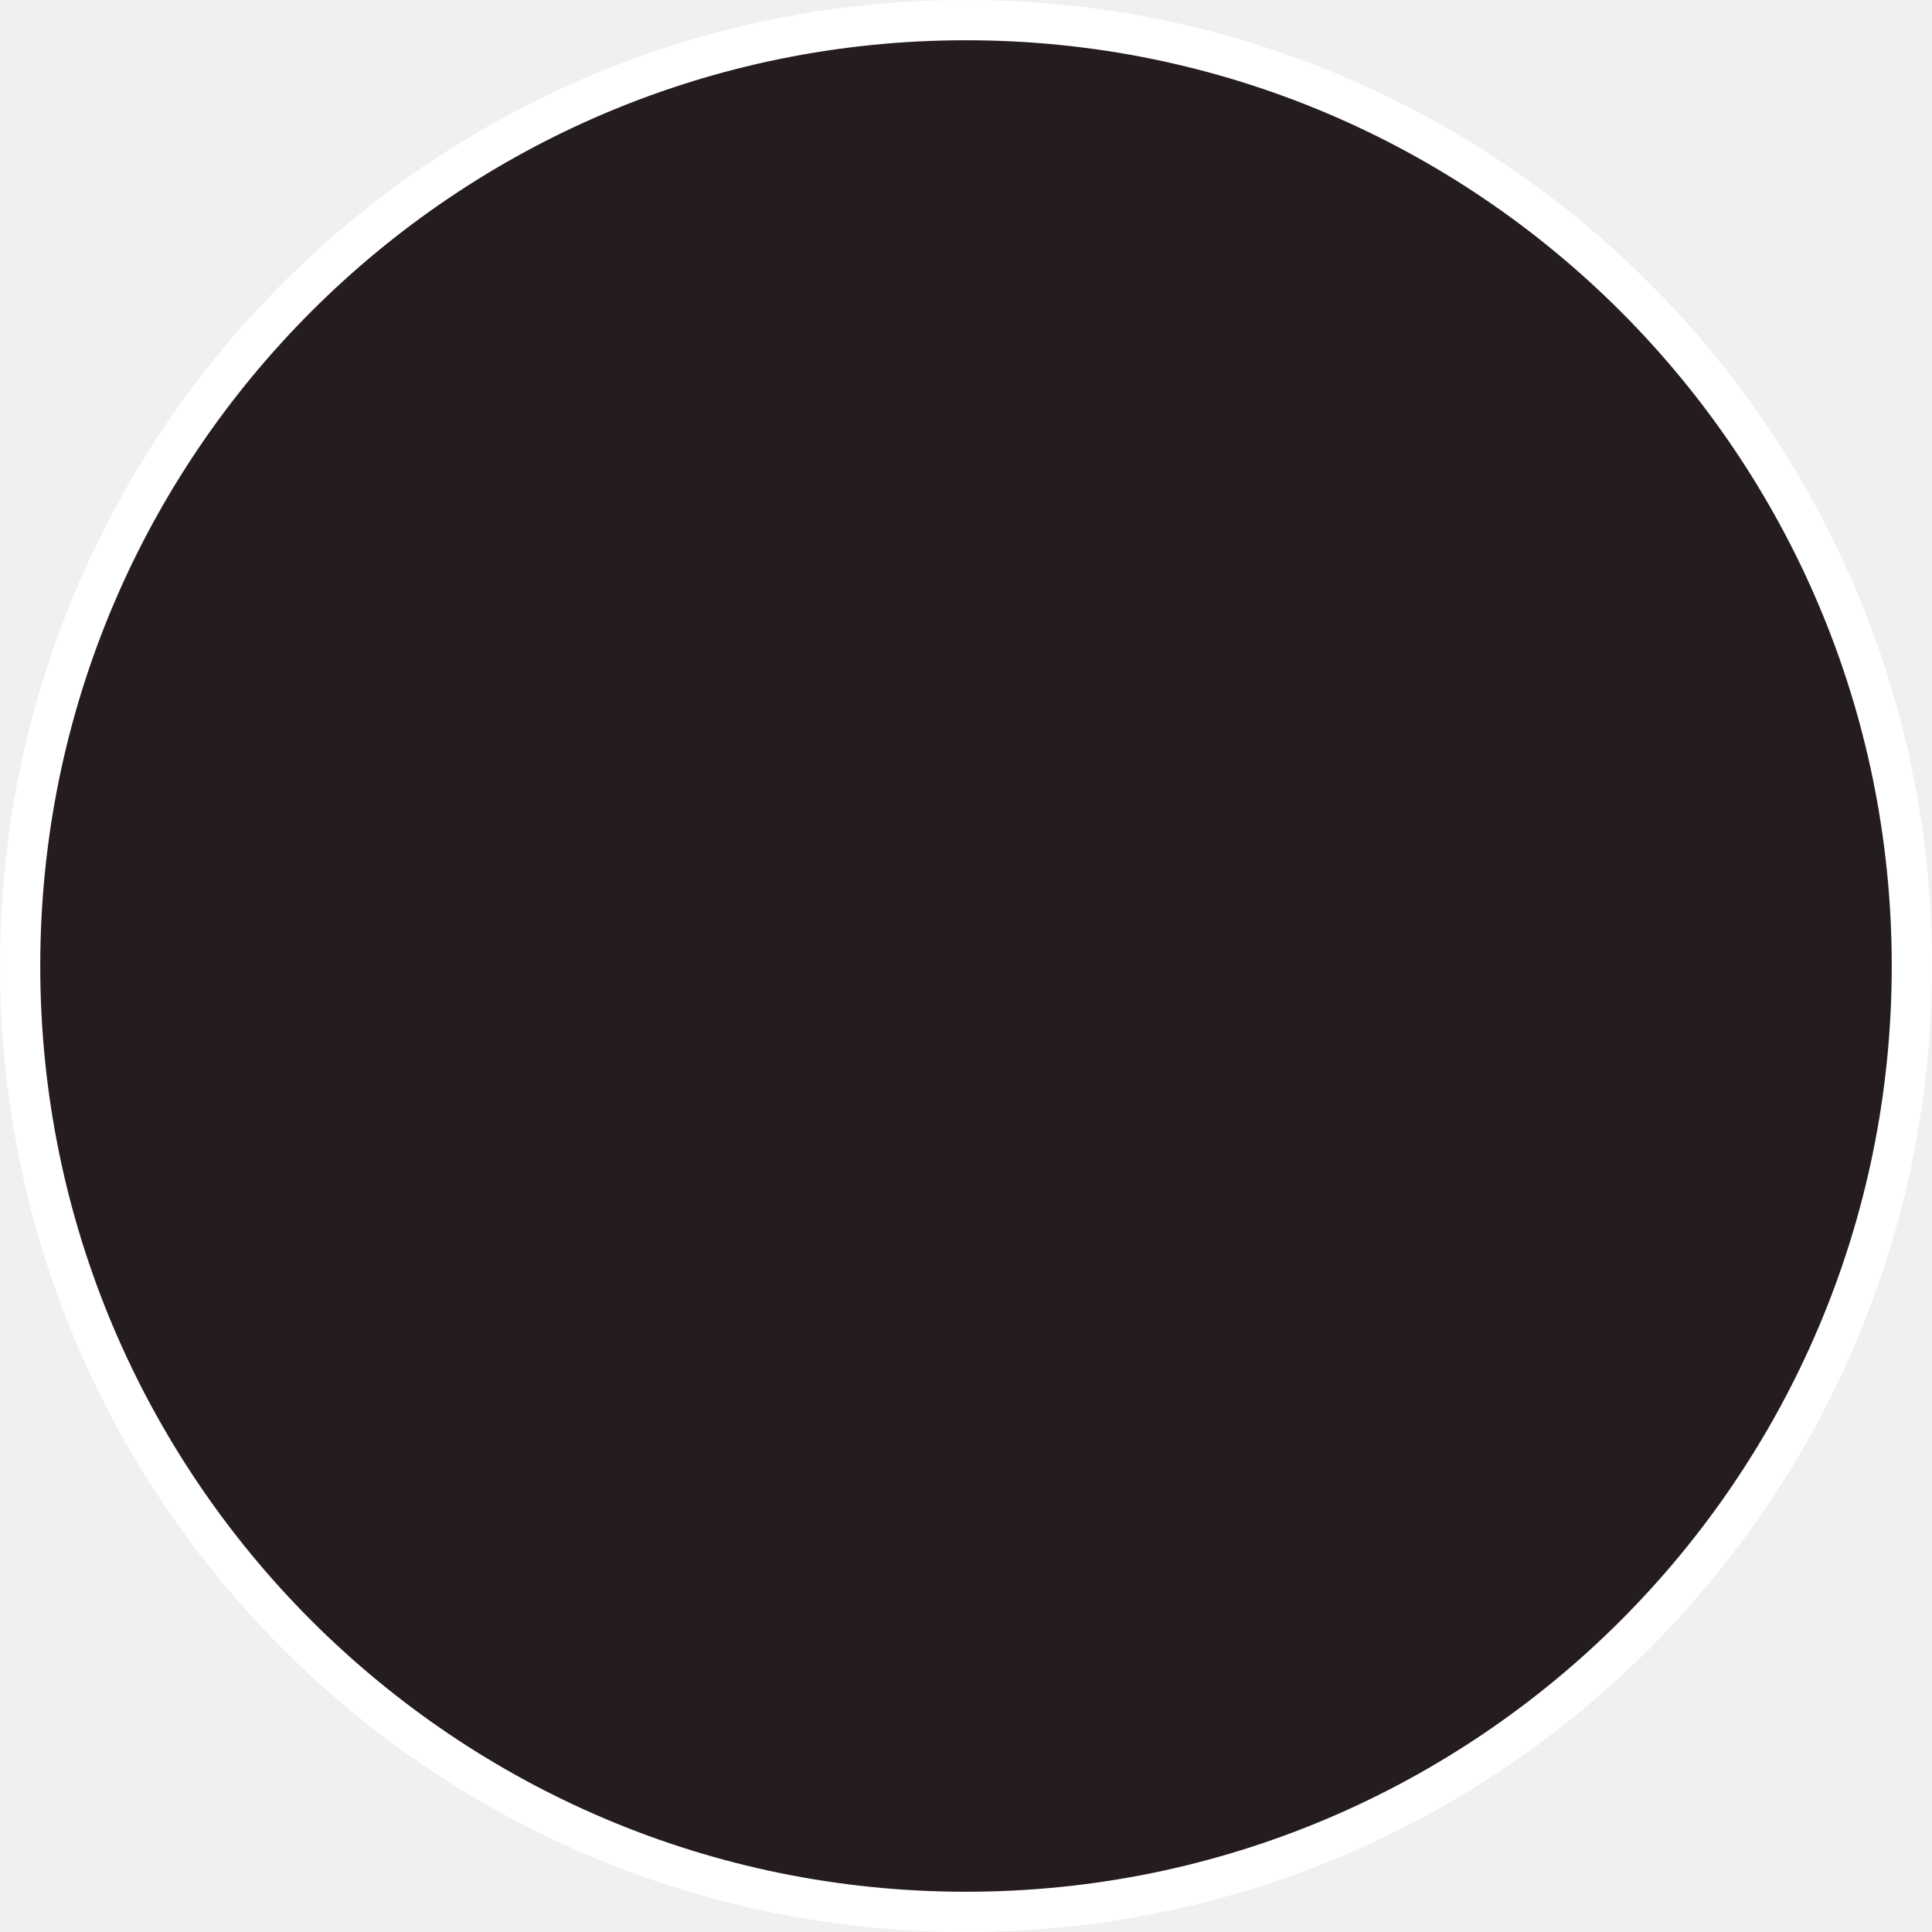
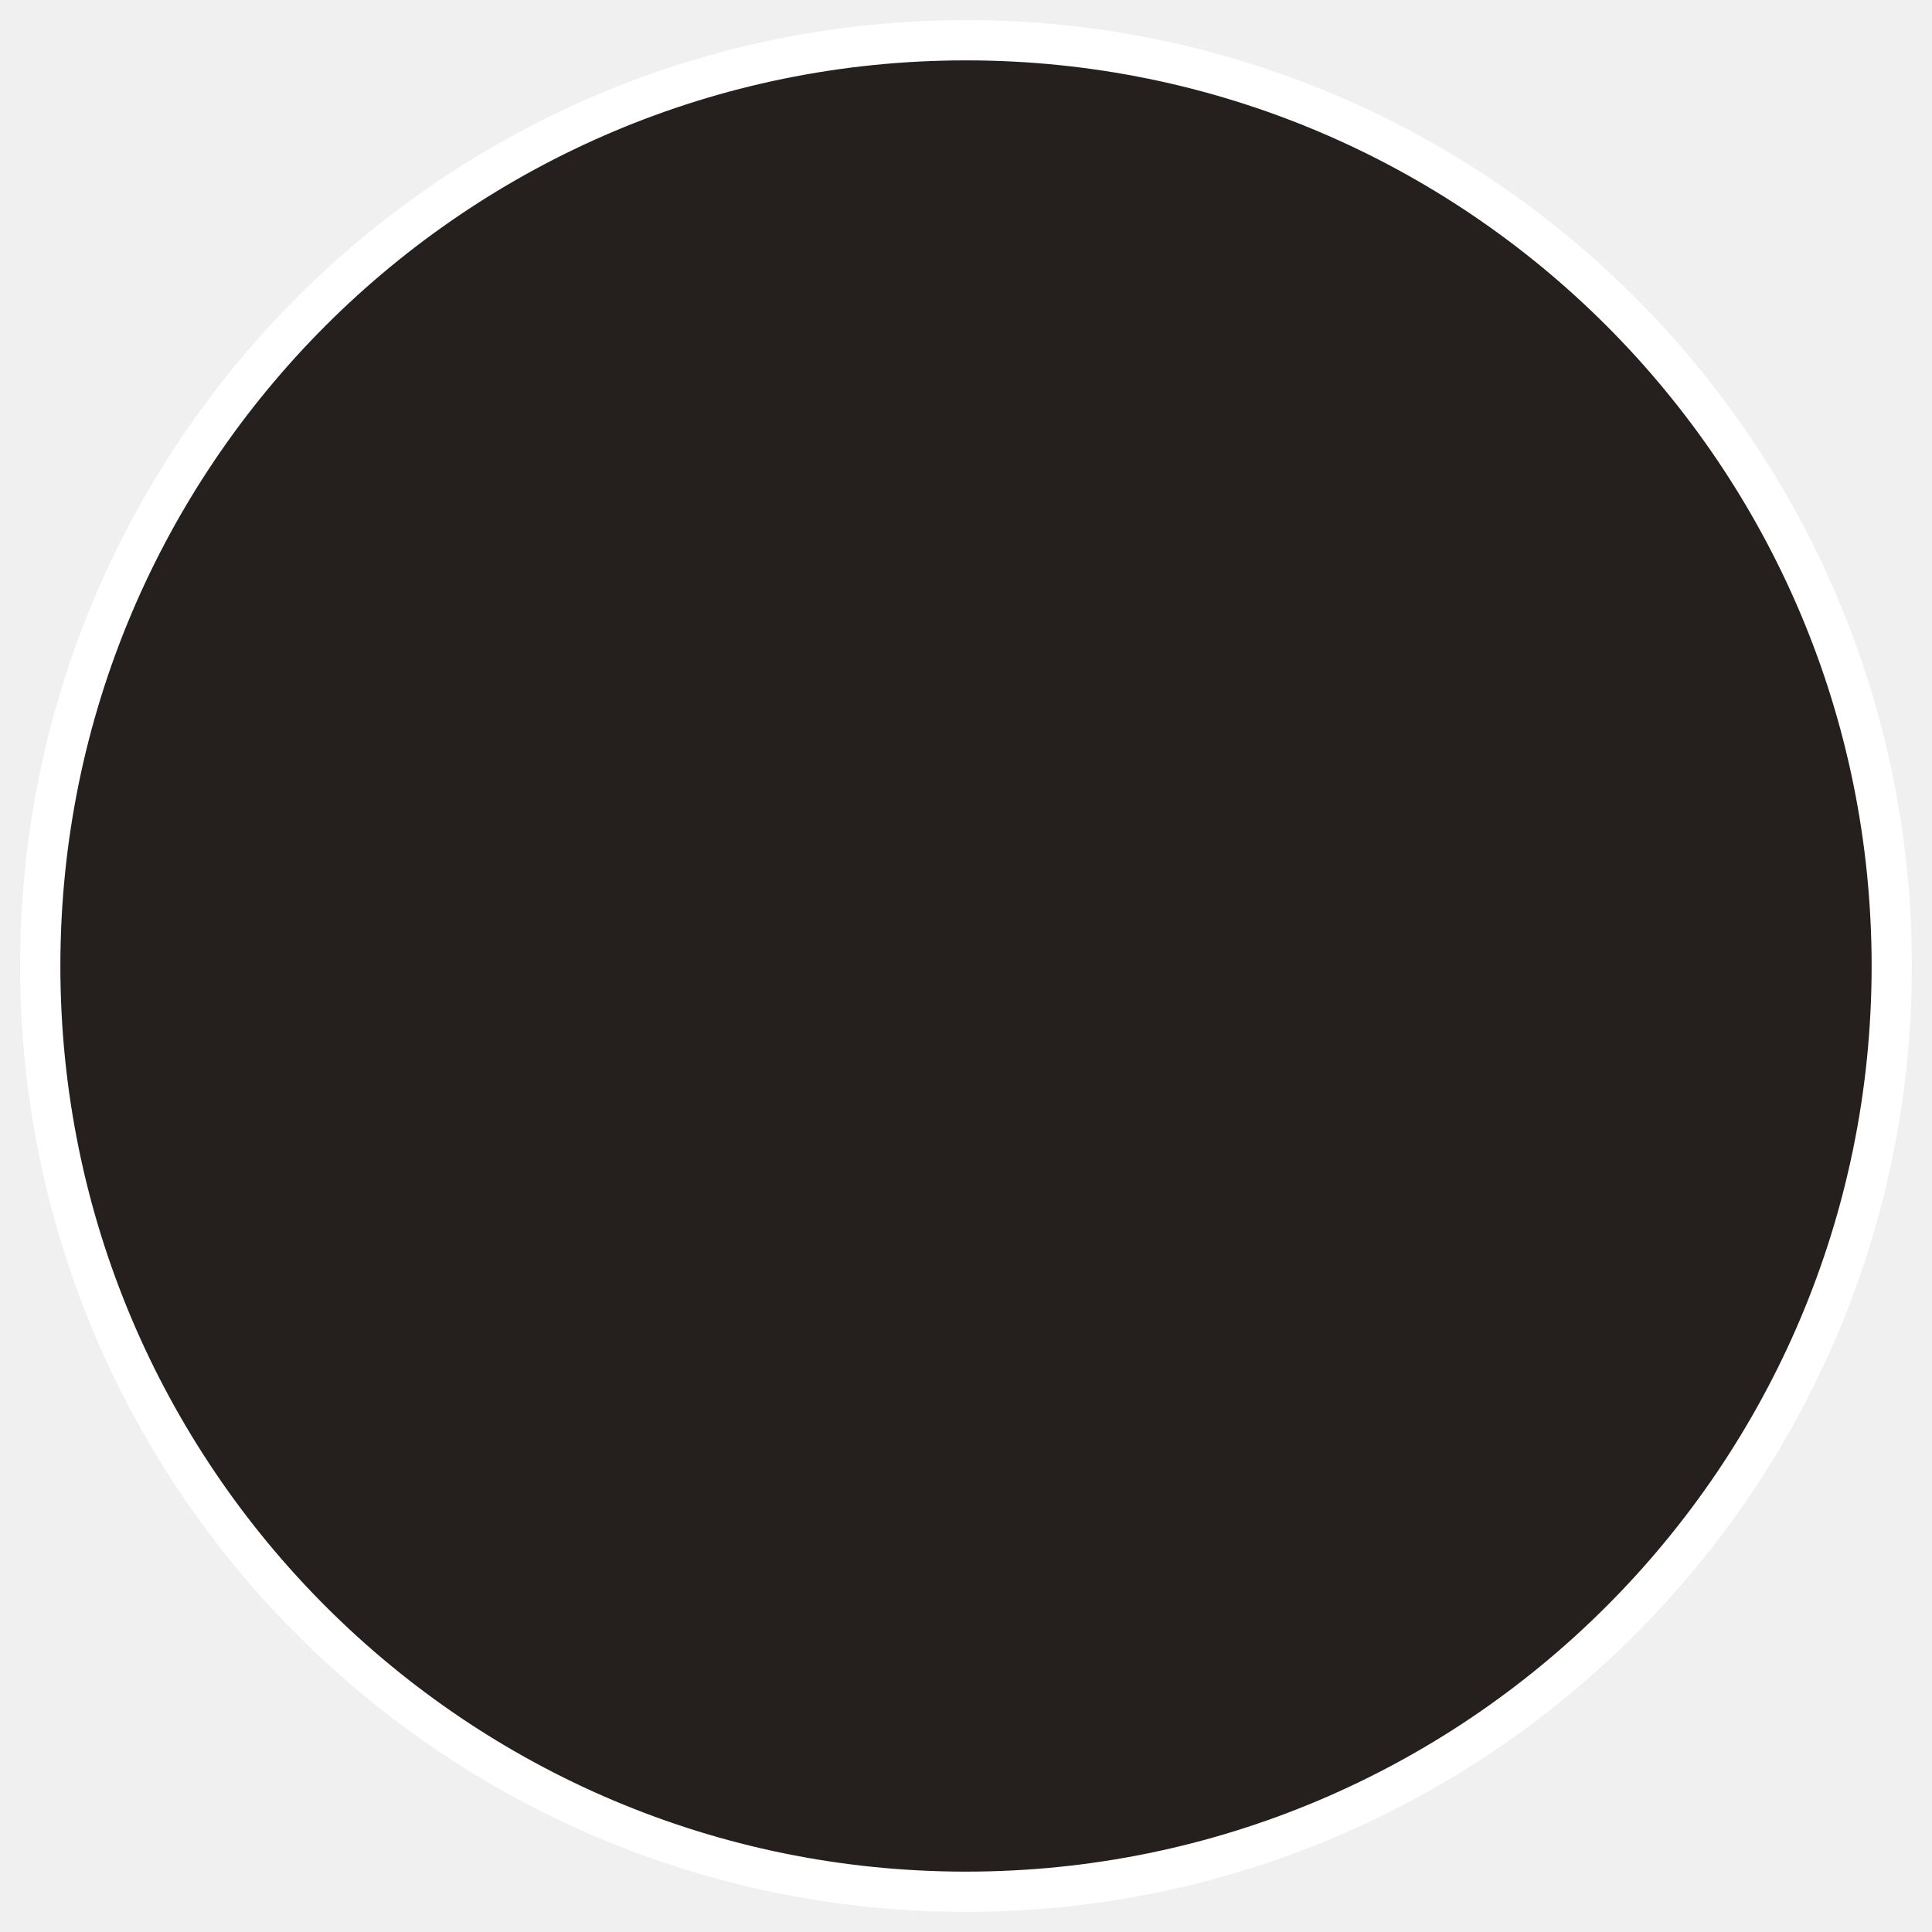
<svg xmlns="http://www.w3.org/2000/svg" width="48" height="48" viewBox="0 0 48 48" fill="none">
-   <circle cx="24" cy="24" r="23.5" fill="#251d1d" stroke="white" />
+   <circle cx="24" cy="24" r="23" fill="#251f1d" stroke="white" />
</svg>
